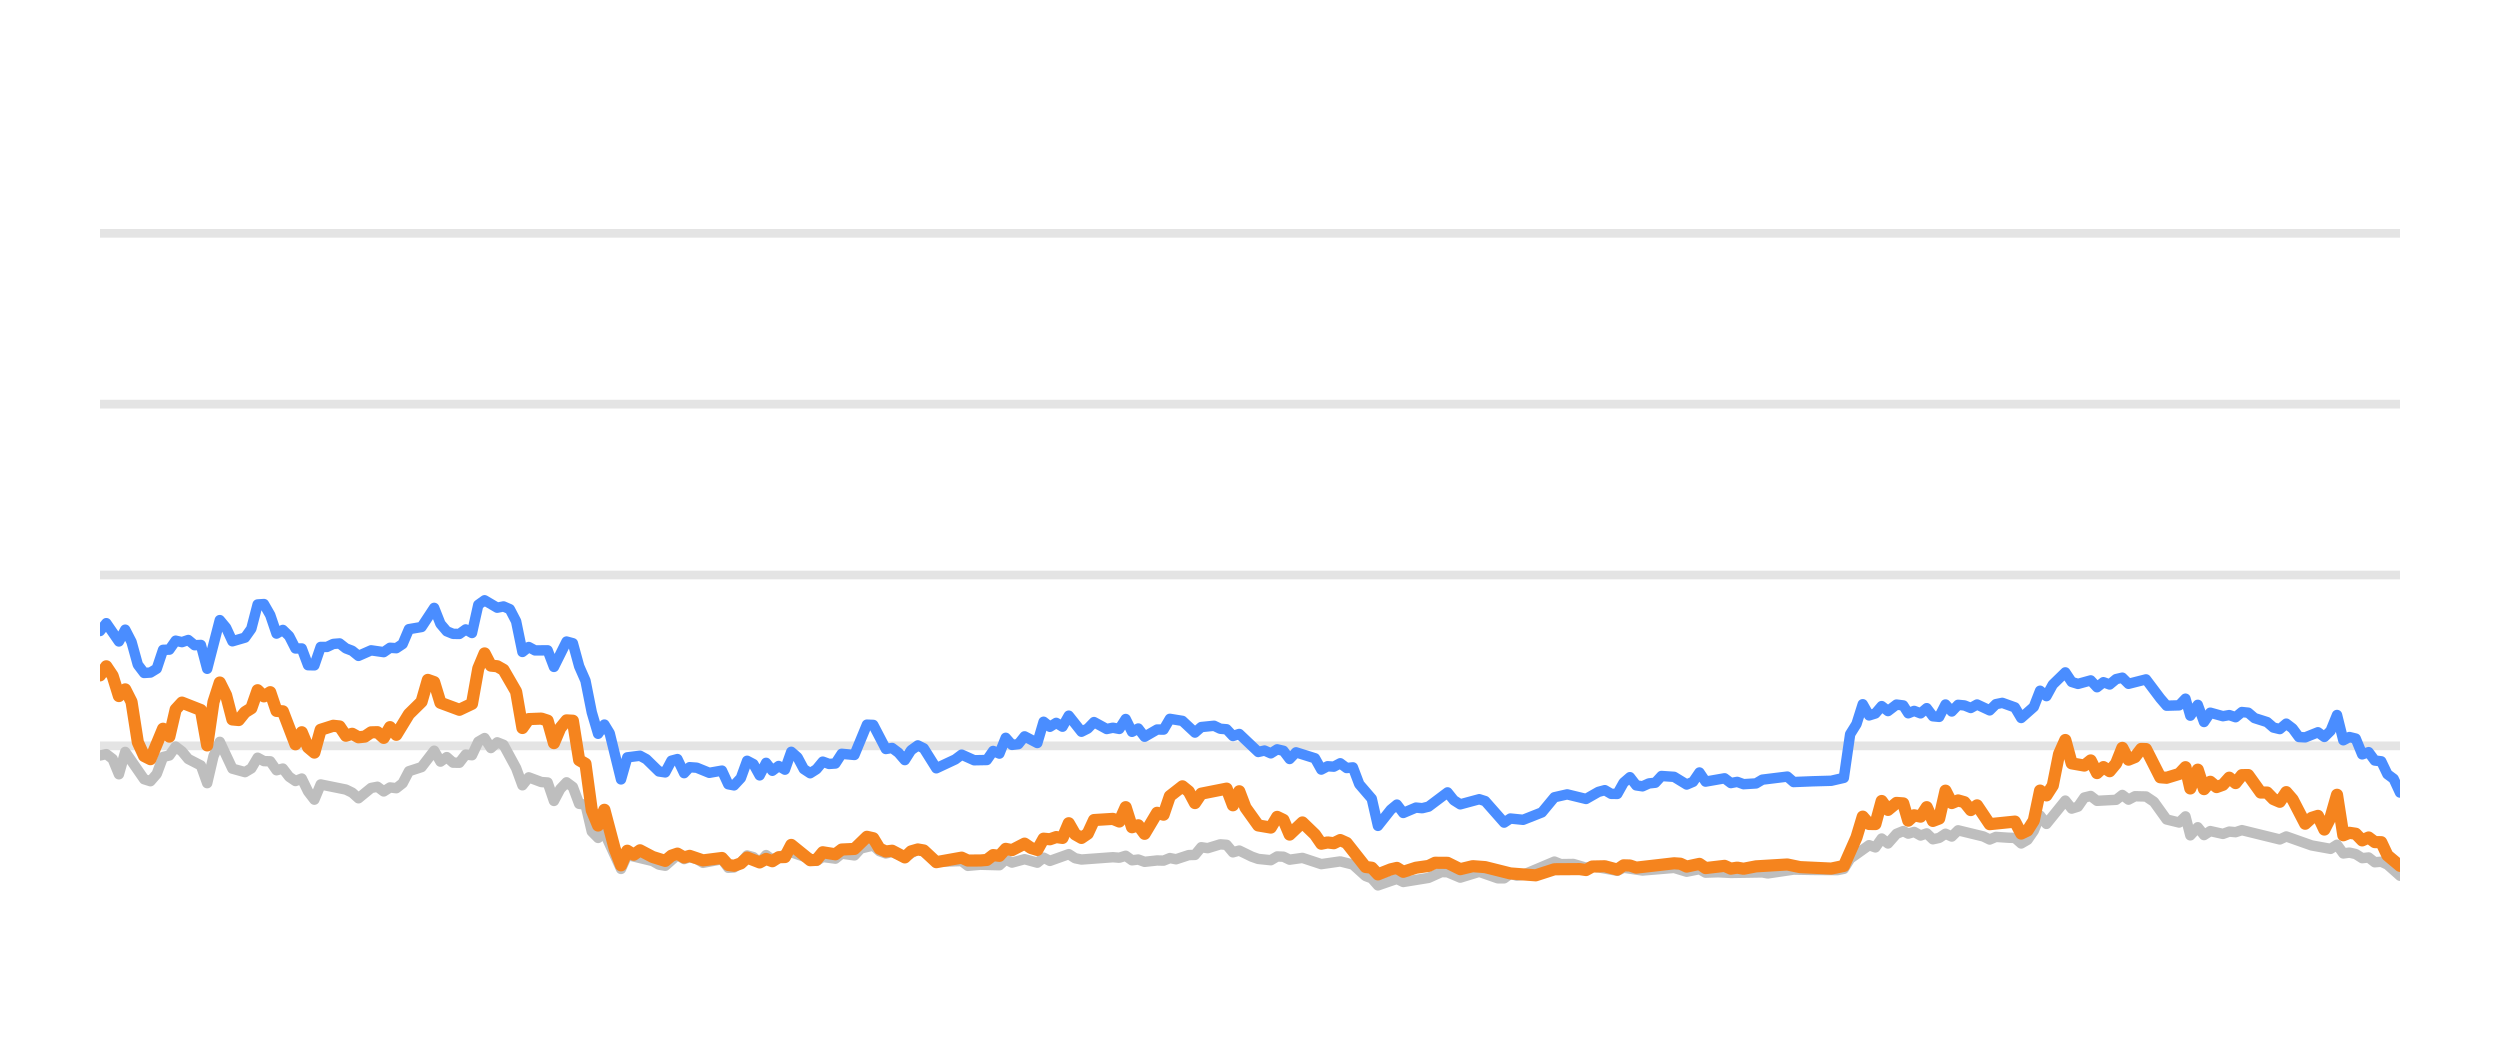
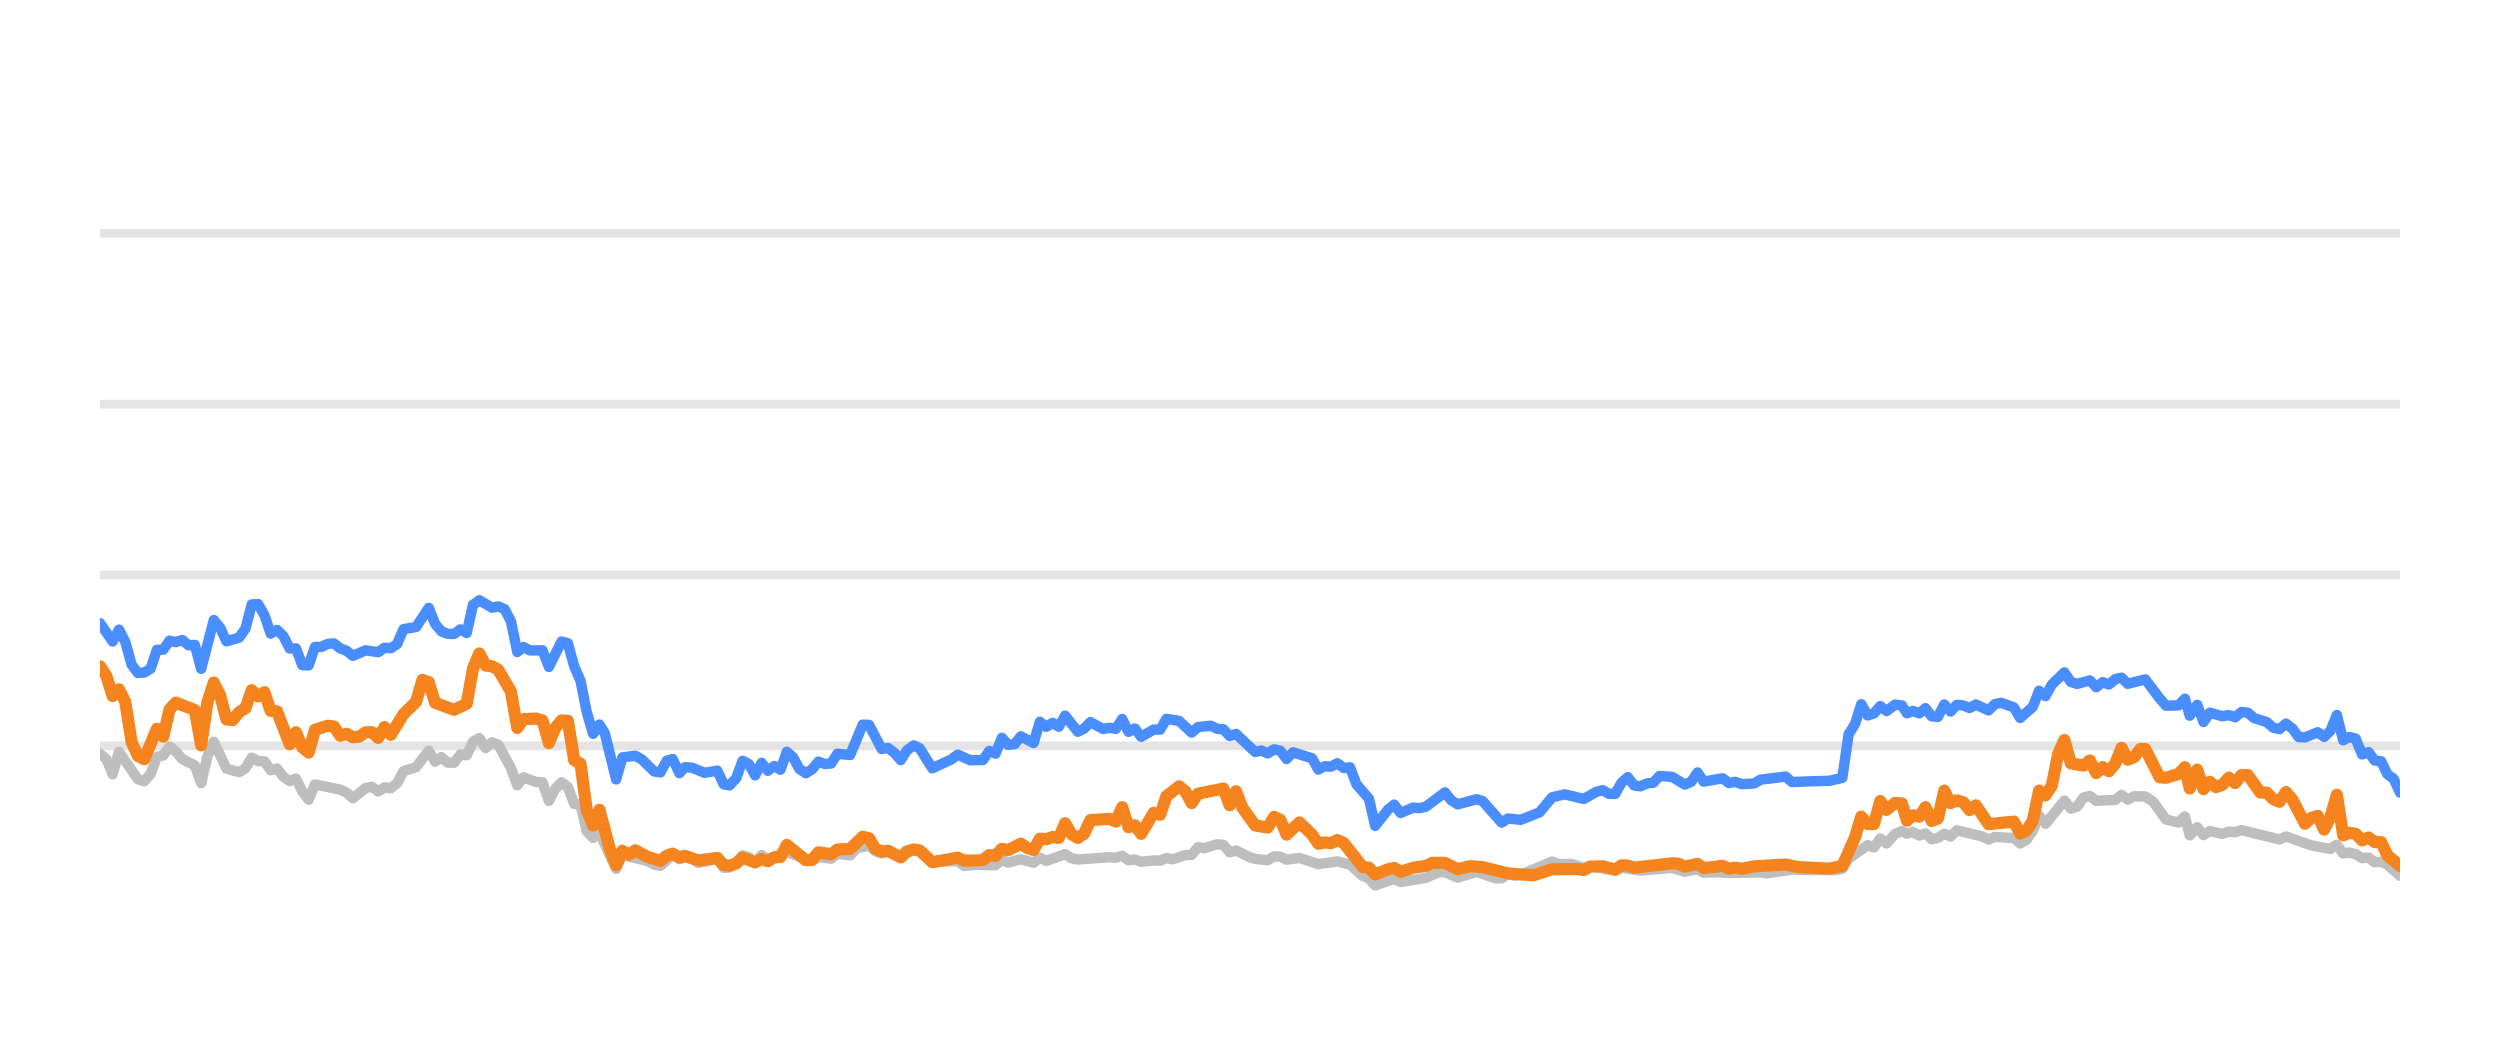
<svg xmlns="http://www.w3.org/2000/svg" width="144pt" height="60pt" viewBox="0 0 144 60" version="1.1">
  <defs>
    <style type="text/css">*{stroke-linejoin: round; stroke-linecap: butt}</style>
  </defs>
  <g id="figure_1">
    <g id="patch_1">
      <path d="M 0 60  L 144 60  L 144 0  L 0 0  L 0 60  z " style="fill: none; opacity: 0" />
    </g>
    <g id="axes_1">
      <g id="patch_2">
        <path d="M 5.76 52.8  L 138.24 52.8  L 138.24 3.6  L 5.76 3.6  L 5.76 52.8  z " style="fill: none" />
      </g>
      <g id="matplotlib.axis_1" />
      <g id="matplotlib.axis_2" />
      <g id="line2d_1">
-         <path d="M 5.76 42.96  L 138.24 42.96  " clip-path="url(#p3de70a8f17)" style="fill: none; stroke: #b2b2b2; stroke-opacity: 0.35; stroke-width: 0.5; stroke-linecap: square" />
+         <path d="M 5.76 42.96  L 138.24 42.96  " clip-path="url(#ped72f6ede1)" style="fill: none; stroke: #b2b2b2; stroke-opacity: 0.35; stroke-width: 0.5; stroke-linecap: square" />
      </g>
      <g id="line2d_2">
-         <path d="M 5.76 33.12  L 138.24 33.12  " clip-path="url(#p3de70a8f17)" style="fill: none; stroke: #b2b2b2; stroke-opacity: 0.35; stroke-width: 0.5; stroke-linecap: square" />
+         <path d="M 5.76 33.12  L 138.24 33.12  " clip-path="url(#ped72f6ede1)" style="fill: none; stroke: #b2b2b2; stroke-opacity: 0.35; stroke-width: 0.5; stroke-linecap: square" />
      </g>
      <g id="line2d_3">
-         <path d="M 5.76 23.28  L 138.24 23.28  " clip-path="url(#p3de70a8f17)" style="fill: none; stroke: #b2b2b2; stroke-opacity: 0.35; stroke-width: 0.5; stroke-linecap: square" />
+         <path d="M 5.76 23.28  L 138.24 23.28  " clip-path="url(#ped72f6ede1)" style="fill: none; stroke: #b2b2b2; stroke-opacity: 0.35; stroke-width: 0.5; stroke-linecap: square" />
      </g>
      <g id="line2d_4">
-         <path d="M 5.76 13.44  L 138.24 13.44  " clip-path="url(#p3de70a8f17)" style="fill: none; stroke: #b2b2b2; stroke-opacity: 0.35; stroke-width: 0.5; stroke-linecap: square" />
+         <path d="M 5.76 13.44  L 138.24 13.44  " clip-path="url(#ped72f6ede1)" style="fill: none; stroke: #b2b2b2; stroke-opacity: 0.35; stroke-width: 0.5; stroke-linecap: square" />
      </g>
      <g id="line2d_5">
-         <path d="M 5.76 43.516  L 6.123 43.437  L 6.486 43.713  L 6.849 44.598  L 7.213 43.309  L 8.302 44.884  L 8.665 44.997  L 9.028 44.579  L 9.392 43.6  L 9.755 43.516  L 10.118 43.004  L 10.481 43.28  L 10.844 43.718  L 11.571 44.092  L 11.934 45.11  L 12.297 43.555  L 12.66 42.729  L 13.386 44.274  L 14.113 44.475  L 14.476 44.259  L 14.839 43.644  L 15.202 43.841  L 15.565 43.851  L 15.928 44.367  L 16.292 44.269  L 16.655 44.741  L 17.018 44.987  L 17.381 44.844  L 17.744 45.587  L 18.107 46.06  L 18.471 45.184  L 19.923 45.479  L 20.286 45.656  L 20.649 45.981  L 21.376 45.386  L 21.739 45.317  L 22.102 45.587  L 22.465 45.356  L 22.828 45.4  L 23.192 45.115  L 23.555 44.421  L 24.281 44.185  L 25.007 43.24  L 25.371 43.87  L 25.734 43.609  L 26.097 43.929  L 26.46 43.934  L 26.823 43.462  L 27.186 43.501  L 27.55 42.724  L 27.913 42.512  L 28.276 43.088  L 28.639 42.758  L 29.002 42.901  L 29.728 44.239  L 30.092 45.233  L 30.455 44.775  L 31.181 45.046  L 31.544 45.071  L 31.907 46.133  L 32.271 45.445  L 32.634 45.061  L 32.997 45.331  L 33.36 46.301  L 33.723 46.345  L 34.086 47.895  L 34.45 48.264  L 34.813 47.964  L 35.771 50.05  L 36.132 49.248  L 37.592 49.597  L 37.954 49.804  L 38.317 49.868  L 39.019 49.248  L 39.406 49.484  L 39.723 49.376  L 40.132 49.479  L 40.494 49.7  L 41.584 49.494  L 41.948 49.986  L 42.28 49.966  L 42.673 49.7  L 43.034 49.272  L 43.397 49.371  L 43.756 49.681  L 44.127 49.253  L 44.487 49.513  L 45.576 49.09  L 47.03 49.587  L 47.391 49.361  L 48.118 49.459  L 48.481 49.169  L 49.214 49.272  L 49.578 48.874  L 50.3 48.702  L 50.664 49.031  L 51.023 49.159  L 51.384 49.08  L 52.117 49.366  L 52.867 48.908  L 53.208 49.051  L 53.931 49.646  L 55.39 49.597  L 55.749 49.873  L 56.472 49.809  L 57.566 49.838  L 57.93 49.509  L 58.291 49.686  L 59.016 49.489  L 59.75 49.691  L 60.111 49.4  L 60.474 49.587  L 61.56 49.199  L 61.928 49.435  L 62.292 49.509  L 64.103 49.376  L 64.472 49.405  L 64.839 49.292  L 65.203 49.553  L 65.565 49.509  L 65.929 49.641  L 66.65 49.563  L 67.021 49.572  L 67.384 49.425  L 67.739 49.494  L 68.472 49.253  L 68.829 49.243  L 69.193 48.8  L 69.564 48.854  L 70.288 48.633  L 70.653 48.662  L 71.016 49.095  L 71.381 48.992  L 72.108 49.346  L 72.474 49.474  L 73.199 49.548  L 73.565 49.331  L 73.925 49.346  L 74.283 49.518  L 75.02 49.415  L 76.106 49.774  L 77.198 49.617  L 77.927 49.799  L 78.656 50.458  L 79.013 50.591  L 79.37 50.999  L 80.106 50.743  L 80.462 50.625  L 80.829 50.802  L 82.285 50.566  L 83.026 50.232  L 83.378 50.242  L 84.111 50.552  L 85.204 50.217  L 86.273 50.591  L 86.638 50.591  L 86.997 50.33  L 87.367 50.438  L 87.732 50.389  L 89.535 49.627  L 89.903 49.774  L 90.627 49.764  L 91.355 49.981  L 91.717 49.897  L 93.157 50.158  L 93.52 49.981  L 94.609 50.143  L 96.428 49.991  L 97.153 50.212  L 97.888 50.064  L 98.242 50.266  L 98.967 50.242  L 99.698 50.281  L 101.511 50.251  L 101.823 50.31  L 103.311 50.089  L 104.406 50.109  L 105.842 50.119  L 106.205 50.045  L 106.568 49.459  L 107.659 48.682  L 108.022 48.81  L 108.384 48.298  L 108.749 48.584  L 109.238 48.028  L 109.627 47.87  L 109.916 48.018  L 110.256 47.919  L 110.625 48.126  L 110.98 48.003  L 111.334 48.342  L 111.697 48.264  L 112.061 48.023  L 112.422 48.185  L 112.787 47.826  L 114.243 48.18  L 114.605 48.357  L 114.965 48.205  L 115.698 48.254  L 116.06 48.264  L 116.421 48.584  L 116.786 48.372  L 117.147 47.85  L 117.508 46.975  L 117.876 47.457  L 118.962 46.114  L 119.329 46.576  L 119.692 46.463  L 120.056 45.937  L 120.424 45.848  L 120.789 46.128  L 121.889 46.069  L 122.246 45.789  L 122.602 46.06  L 122.975 45.863  L 123.61 45.878  L 124.066 46.183  L 124.796 47.201  L 125.518 47.378  L 125.883 47.024  L 126.162 48.116  L 126.592 47.649  L 126.952 48.101  L 127.312 47.87  L 128.04 48.033  L 128.406 47.9  L 128.769 47.934  L 129.133 47.816  L 131.316 48.352  L 131.689 48.18  L 133.151 48.697  L 134.242 48.894  L 134.612 48.657  L 134.975 49.159  L 135.326 49.11  L 135.69 49.194  L 136.061 49.43  L 136.433 49.39  L 136.786 49.666  L 137.159 49.636  L 137.515 49.799  L 138.24 50.443  L 138.24 50.443  " clip-path="url(#p3de70a8f17)" style="fill: none; stroke: #bebebe; stroke-width: 0.6; stroke-linecap: round" />
+         <path d="M 5.76 43.437  L 6.124 43.713  L 6.488 44.598  L 6.852 43.309  L 7.945 44.884  L 8.309 44.997  L 8.673 44.579  L 9.037 43.6  L 9.402 43.516  L 9.766 43.004  L 10.13 43.28  L 10.494 43.718  L 11.222 44.092  L 11.587 45.11  L 11.951 43.555  L 12.315 42.729  L 13.043 44.274  L 13.771 44.475  L 14.136 44.259  L 14.5 43.644  L 14.864 43.841  L 15.228 43.851  L 15.592 44.367  L 15.956 44.269  L 16.321 44.741  L 16.685 44.987  L 17.049 44.844  L 17.413 45.587  L 17.777 46.06  L 18.141 45.184  L 19.598 45.479  L 19.962 45.656  L 20.326 45.981  L 21.055 45.386  L 21.419 45.317  L 21.783 45.587  L 22.147 45.356  L 22.511 45.4  L 22.875 45.115  L 23.24 44.421  L 23.968 44.185  L 24.696 43.24  L 25.06 43.87  L 25.424 43.609  L 25.789 43.929  L 26.153 43.934  L 26.517 43.462  L 26.881 43.501  L 27.245 42.724  L 27.609 42.512  L 27.974 43.088  L 28.338 42.758  L 28.702 42.901  L 29.43 44.239  L 29.794 45.233  L 30.158 44.775  L 30.887 45.046  L 31.251 45.071  L 31.615 46.133  L 31.979 45.445  L 32.343 45.061  L 32.708 45.331  L 33.072 46.301  L 33.436 46.345  L 33.8 47.895  L 34.164 48.264  L 34.528 47.964  L 35.489 50.05  L 35.852 49.248  L 37.315 49.597  L 37.678 49.804  L 38.042 49.868  L 38.747 49.248  L 39.134 49.484  L 39.453 49.376  L 39.862 49.479  L 40.226 49.7  L 41.318 49.494  L 41.683 49.986  L 42.017 49.966  L 42.41 49.7  L 42.773 49.272  L 43.136 49.371  L 43.496 49.681  L 43.868 49.253  L 44.229 49.513  L 45.321 49.09  L 46.779 49.587  L 47.141 49.361  L 47.871 49.459  L 48.234 49.169  L 48.969 49.272  L 49.334 48.874  L 50.059 48.702  L 50.423 49.031  L 50.784 49.159  L 51.146 49.08  L 51.88 49.366  L 52.632 48.908  L 52.974 49.051  L 53.699 49.646  L 55.163 49.597  L 55.522 49.873  L 56.248 49.809  L 57.344 49.838  L 57.709 49.509  L 58.072 49.686  L 58.798 49.489  L 59.534 49.691  L 59.896 49.4  L 60.26 49.587  L 61.349 49.199  L 61.718 49.435  L 62.084 49.509  L 63.9 49.376  L 64.269 49.405  L 64.638 49.292  L 65.002 49.553  L 65.366 49.509  L 65.73 49.641  L 66.453 49.563  L 66.825 49.572  L 67.189 49.425  L 67.545 49.494  L 68.28 49.253  L 68.638 49.243  L 69.004 48.8  L 69.375 48.854  L 70.101 48.633  L 70.467 48.662  L 70.831 49.095  L 71.197 48.992  L 71.926 49.346  L 72.294 49.474  L 73.021 49.548  L 73.387 49.331  L 73.748 49.346  L 74.107 49.518  L 74.846 49.415  L 75.936 49.774  L 77.031 49.617  L 77.761 49.799  L 78.492 50.458  L 78.85 50.591  L 79.209 50.999  L 79.946 50.743  L 80.304 50.625  L 80.672 50.802  L 82.132 50.566  L 82.874 50.232  L 83.227 50.242  L 83.962 50.552  L 85.058 50.217  L 86.13 50.591  L 86.496 50.591  L 86.856 50.33  L 87.227 50.438  L 87.594 50.389  L 89.401 49.627  L 89.77 49.774  L 90.497 49.764  L 91.226 49.981  L 91.589 49.897  L 93.033 50.158  L 93.397 49.981  L 94.489 50.143  L 96.313 49.991  L 97.04 50.212  L 97.777 50.064  L 98.132 50.266  L 98.859 50.242  L 99.592 50.281  L 101.41 50.251  L 101.723 50.31  L 103.215 50.089  L 104.313 50.109  L 105.753 50.119  L 106.117 50.045  L 106.481 49.459  L 107.575 48.682  L 107.939 48.81  L 108.302 48.298  L 108.668 48.584  L 109.158 48.028  L 109.548 47.87  L 109.839 48.018  L 110.179 47.919  L 110.549 48.126  L 110.905 48.003  L 111.26 48.342  L 111.624 48.264  L 111.989 48.023  L 112.351 48.185  L 112.717 47.826  L 114.177 48.18  L 114.54 48.357  L 114.901 48.205  L 115.636 48.254  L 115.999 48.264  L 116.361 48.584  L 116.727 48.372  L 117.089 47.85  L 117.451 46.975  L 117.82 47.457  L 118.909 46.114  L 119.277 46.576  L 119.641 46.463  L 120.006 45.937  L 120.375 45.848  L 120.741 46.128  L 121.844 46.069  L 122.202 45.789  L 122.559 46.06  L 122.933 45.863  L 123.57 45.878  L 124.027 46.183  L 124.759 47.201  L 125.483 47.378  L 125.849 47.024  L 126.129 48.116  L 126.56 47.649  L 126.921 48.101  L 127.282 47.87  L 128.012 48.033  L 128.379 47.9  L 128.743 47.934  L 129.108 47.816  L 131.297 48.352  L 131.671 48.18  L 133.137 48.697  L 134.231 48.894  L 134.602 48.657  L 134.966 49.159  L 135.318 49.11  L 135.683 49.194  L 136.055 49.43  L 136.428 49.39  L 136.782 49.666  L 137.156 49.636  L 137.513 49.799  L 138.24 50.443  L 138.24 50.443  " clip-path="url(#ped72f6ede1)" style="fill: none; stroke: #bebebe; stroke-width: 0.6; stroke-linecap: round" />
      </g>
      <g id="line2d_6">
-         <path d="M 5.76 36.348  L 6.123 35.895  L 6.849 36.948  L 7.213 36.269  L 7.576 36.972  L 7.939 38.286  L 8.302 38.763  L 8.665 38.739  L 9.028 38.517  L 9.392 37.43  L 9.755 37.42  L 10.118 36.903  L 10.481 36.987  L 10.844 36.864  L 11.207 37.164  L 11.571 37.149  L 11.934 38.522  L 12.66 35.718  L 13.023 36.156  L 13.386 36.938  L 14.113 36.726  L 14.476 36.215  L 14.839 34.817  L 15.202 34.793  L 15.565 35.427  L 15.928 36.495  L 16.292 36.284  L 16.655 36.638  L 17.018 37.351  L 17.381 37.351  L 17.744 38.316  L 18.107 38.325  L 18.471 37.263  L 18.834 37.263  L 19.197 37.09  L 19.56 37.061  L 19.923 37.346  L 20.286 37.484  L 20.649 37.779  L 21.376 37.459  L 22.102 37.563  L 22.465 37.312  L 22.828 37.336  L 23.192 37.095  L 23.555 36.239  L 24.281 36.116  L 25.007 35.014  L 25.371 35.934  L 25.734 36.362  L 26.097 36.51  L 26.46 36.515  L 26.823 36.254  L 27.186 36.461  L 27.55 34.837  L 27.913 34.576  L 28.639 35.004  L 29.002 34.931  L 29.365 35.088  L 29.728 35.787  L 30.092 37.553  L 30.455 37.268  L 30.818 37.464  L 31.544 37.459  L 31.907 38.414  L 32.634 36.953  L 32.997 37.051  L 33.36 38.379  L 33.723 39.206  L 34.086 41.031  L 34.45 42.266  L 34.813 41.735  L 35.119 42.237  L 35.771 44.894  L 36.132 43.624  L 36.864 43.531  L 37.229 43.728  L 37.954 44.436  L 38.317 44.49  L 38.675 43.816  L 39.019 43.723  L 39.406 44.534  L 39.723 44.19  L 40.132 44.22  L 40.855 44.515  L 41.584 44.387  L 41.948 45.174  L 42.28 45.238  L 42.673 44.815  L 43.034 43.821  L 43.397 44.013  L 43.756 44.662  L 44.127 43.939  L 44.487 44.397  L 44.851 44.121  L 45.212 44.333  L 45.576 43.304  L 45.939 43.624  L 46.299 44.298  L 46.666 44.539  L 47.03 44.308  L 47.391 43.87  L 47.754 44.003  L 48.118 43.978  L 48.481 43.418  L 49.214 43.486  L 49.935 41.74  L 50.3 41.755  L 51.023 43.142  L 51.384 43.083  L 51.753 43.359  L 52.117 43.782  L 52.477 43.216  L 52.867 42.935  L 53.208 43.103  L 53.931 44.254  L 55.024 43.742  L 55.39 43.467  L 56.112 43.791  L 56.841 43.777  L 57.205 43.255  L 57.566 43.408  L 57.93 42.498  L 58.291 42.906  L 58.658 42.862  L 59.016 42.414  L 59.75 42.798  L 60.111 41.573  L 60.474 41.863  L 60.839 41.637  L 61.201 41.858  L 61.56 41.223  L 62.292 42.148  L 62.654 41.966  L 63.016 41.592  L 63.745 41.991  L 64.103 41.917  L 64.472 41.986  L 64.839 41.415  L 65.203 42.153  L 65.565 41.961  L 65.929 42.438  L 66.65 42.02  L 67.021 42.025  L 67.384 41.405  L 68.108 41.523  L 68.829 42.197  L 69.193 41.878  L 69.93 41.804  L 70.288 41.976  L 70.653 42.006  L 71.016 42.394  L 71.381 42.276  L 72.474 43.314  L 72.835 43.231  L 73.199 43.393  L 73.565 43.162  L 73.925 43.245  L 74.283 43.718  L 74.652 43.334  L 75.744 43.678  L 76.106 44.328  L 76.47 44.136  L 76.828 44.16  L 77.198 43.964  L 77.567 44.239  L 77.927 44.2  L 78.294 45.169  L 79.013 46.005  L 79.37 47.57  L 80.106 46.64  L 80.462 46.345  L 80.829 46.827  L 81.559 46.517  L 81.92 46.552  L 82.285 46.463  L 83.378 45.641  L 83.739 46.094  L 84.111 46.33  L 85.204 46.035  L 85.545 46.143  L 86.638 47.383  L 86.997 47.147  L 87.732 47.221  L 88.814 46.793  L 89.535 45.922  L 90.27 45.755  L 91.355 46.02  L 92.07 45.612  L 92.438 45.513  L 92.802 45.725  L 93.157 45.73  L 93.52 45.081  L 93.884 44.766  L 94.247 45.238  L 94.609 45.292  L 94.977 45.125  L 95.346 45.085  L 95.702 44.697  L 96.428 44.746  L 97.153 45.189  L 97.522 45.031  L 97.888 44.495  L 98.242 45.021  L 99.335 44.83  L 99.698 45.105  L 100.064 45.036  L 100.429 45.169  L 101.147 45.125  L 101.511 44.908  L 102.95 44.731  L 103.311 45.046  L 104.406 45.002  L 105.479 44.972  L 106.205 44.805  L 106.568 42.291  L 106.933 41.705  L 107.294 40.564  L 107.659 41.208  L 108.022 41.095  L 108.384 40.672  L 108.749 40.958  L 109.238 40.584  L 109.627 40.633  L 109.916 41.085  L 110.256 40.948  L 110.625 41.09  L 110.98 40.79  L 111.334 41.258  L 111.697 41.292  L 112.061 40.579  L 112.422 40.982  L 112.787 40.598  L 113.152 40.633  L 113.516 40.78  L 113.879 40.579  L 114.605 40.918  L 114.965 40.559  L 115.333 40.485  L 116.06 40.746  L 116.421 41.356  L 117.147 40.716  L 117.508 39.787  L 117.876 40.097  L 118.24 39.432  L 118.962 38.729  L 119.329 39.28  L 119.692 39.393  L 120.424 39.191  L 120.789 39.585  L 121.157 39.295  L 121.516 39.427  L 121.889 39.117  L 122.246 39.034  L 122.602 39.388  L 123.61 39.132  L 124.432 40.224  L 124.796 40.648  L 125.518 40.628  L 125.883 40.244  L 126.162 41.223  L 126.592 40.598  L 126.952 41.587  L 127.312 41.051  L 128.04 41.253  L 128.406 41.189  L 128.769 41.312  L 129.133 41.012  L 129.497 41.051  L 129.86 41.361  L 130.585 41.592  L 130.948 41.907  L 131.316 41.996  L 131.689 41.681  L 132.055 41.961  L 132.418 42.453  L 132.779 42.473  L 133.513 42.178  L 133.883 42.448  L 134.242 42.094  L 134.612 41.184  L 134.975 42.64  L 135.326 42.453  L 135.69 42.542  L 136.061 43.452  L 136.433 43.324  L 136.786 43.806  L 137.159 43.851  L 137.515 44.593  L 137.874 44.859  L 138.24 45.651  L 138.24 45.651  " clip-path="url(#p3de70a8f17)" style="fill: none; stroke: #4a8dff; stroke-width: 0.6; stroke-linecap: round" />
+         <path d="M 5.76 35.895  L 6.488 36.948  L 6.852 36.269  L 7.217 36.972  L 7.581 38.286  L 7.945 38.763  L 8.309 38.739  L 8.673 38.517  L 9.037 37.43  L 9.402 37.42  L 9.766 36.903  L 10.13 36.987  L 10.494 36.864  L 10.858 37.164  L 11.222 37.149  L 11.587 38.522  L 12.315 35.718  L 12.679 36.156  L 13.043 36.938  L 13.771 36.726  L 14.136 36.215  L 14.5 34.817  L 14.864 34.793  L 15.228 35.427  L 15.592 36.495  L 15.956 36.284  L 16.321 36.638  L 16.685 37.351  L 17.049 37.351  L 17.413 38.316  L 17.777 38.325  L 18.141 37.263  L 18.505 37.263  L 18.87 37.09  L 19.234 37.061  L 19.598 37.346  L 19.962 37.484  L 20.326 37.779  L 21.055 37.459  L 21.783 37.563  L 22.147 37.312  L 22.511 37.336  L 22.875 37.095  L 23.24 36.239  L 23.968 36.116  L 24.696 35.014  L 25.06 35.934  L 25.424 36.362  L 25.789 36.51  L 26.153 36.515  L 26.517 36.254  L 26.881 36.461  L 27.245 34.837  L 27.609 34.576  L 28.338 35.004  L 28.702 34.931  L 29.066 35.088  L 29.43 35.787  L 29.794 37.553  L 30.158 37.268  L 30.523 37.464  L 31.251 37.459  L 31.615 38.414  L 32.343 36.953  L 32.708 37.051  L 33.072 38.379  L 33.436 39.206  L 33.8 41.031  L 34.164 42.266  L 34.528 41.735  L 34.836 42.237  L 35.489 44.894  L 35.852 43.624  L 36.585 43.531  L 36.952 43.728  L 37.678 44.436  L 38.042 44.49  L 38.402 43.816  L 38.747 43.723  L 39.134 44.534  L 39.453 44.19  L 39.862 44.22  L 40.588 44.515  L 41.318 44.387  L 41.683 45.174  L 42.017 45.238  L 42.41 44.815  L 42.773 43.821  L 43.136 44.013  L 43.496 44.662  L 43.868 43.939  L 44.229 44.397  L 44.594 44.121  L 44.956 44.333  L 45.321 43.304  L 45.685 43.624  L 46.046 44.298  L 46.414 44.539  L 46.779 44.308  L 47.141 43.87  L 47.505 44.003  L 47.871 43.978  L 48.234 43.418  L 48.969 43.486  L 49.692 41.74  L 50.059 41.755  L 50.784 43.142  L 51.146 43.083  L 51.515 43.359  L 51.88 43.782  L 52.241 43.216  L 52.632 42.935  L 52.974 43.103  L 53.699 44.254  L 54.795 43.742  L 55.163 43.467  L 55.886 43.791  L 56.617 43.777  L 56.982 43.255  L 57.344 43.408  L 57.709 42.498  L 58.072 42.906  L 58.439 42.862  L 58.798 42.414  L 59.534 42.798  L 59.896 41.573  L 60.26 41.863  L 60.626 41.637  L 60.989 41.858  L 61.349 41.223  L 62.084 42.148  L 62.446 41.966  L 62.809 41.592  L 63.54 41.991  L 63.9 41.917  L 64.269 41.986  L 64.638 41.415  L 65.002 42.153  L 65.366 41.961  L 65.73 42.438  L 66.453 42.02  L 66.825 42.025  L 67.189 41.405  L 67.916 41.523  L 68.638 42.197  L 69.004 41.878  L 69.742 41.804  L 70.101 41.976  L 70.467 42.006  L 70.831 42.394  L 71.197 42.276  L 72.294 43.314  L 72.655 43.231  L 73.021 43.393  L 73.387 43.162  L 73.748 43.245  L 74.107 43.718  L 74.477 43.334  L 75.573 43.678  L 75.936 44.328  L 76.3 44.136  L 76.659 44.16  L 77.031 43.964  L 77.4 44.239  L 77.761 44.2  L 78.129 45.169  L 78.85 46.005  L 79.209 47.57  L 79.946 46.64  L 80.304 46.345  L 80.672 46.827  L 81.403 46.517  L 81.765 46.552  L 82.132 46.463  L 83.227 45.641  L 83.589 46.094  L 83.962 46.33  L 85.058 46.035  L 85.4 46.143  L 86.496 47.383  L 86.856 47.147  L 87.594 47.221  L 88.678 46.793  L 89.401 45.922  L 90.138 45.755  L 91.226 46.02  L 91.943 45.612  L 92.312 45.513  L 92.677 45.725  L 93.033 45.73  L 93.397 45.081  L 93.762 44.766  L 94.127 45.238  L 94.489 45.292  L 94.859 45.125  L 95.228 45.085  L 95.585 44.697  L 96.313 44.746  L 97.04 45.189  L 97.411 45.031  L 97.777 44.495  L 98.132 45.021  L 99.228 44.83  L 99.592 45.105  L 99.959 45.036  L 100.325 45.169  L 101.045 45.125  L 101.41 44.908  L 102.853 44.731  L 103.215 45.046  L 104.313 45.002  L 105.389 44.972  L 106.117 44.805  L 106.481 42.291  L 106.847 41.705  L 107.209 40.564  L 107.575 41.208  L 107.939 41.095  L 108.302 40.672  L 108.668 40.958  L 109.158 40.584  L 109.548 40.633  L 109.839 41.085  L 110.179 40.948  L 110.549 41.09  L 110.905 40.79  L 111.26 41.258  L 111.624 41.292  L 111.989 40.579  L 112.351 40.982  L 112.717 40.598  L 113.083 40.633  L 113.448 40.78  L 113.812 40.579  L 114.54 40.918  L 114.901 40.559  L 115.27 40.485  L 115.999 40.746  L 116.361 41.356  L 117.089 40.716  L 117.451 39.787  L 117.82 40.097  L 118.185 39.432  L 118.909 38.729  L 119.277 39.28  L 119.641 39.393  L 120.375 39.191  L 120.741 39.585  L 121.11 39.295  L 121.47 39.427  L 121.844 39.117  L 122.202 39.034  L 122.559 39.388  L 123.57 39.132  L 124.394 40.224  L 124.759 40.648  L 125.483 40.628  L 125.849 40.244  L 126.129 41.223  L 126.56 40.598  L 126.921 41.587  L 127.282 41.051  L 128.012 41.253  L 128.379 41.189  L 128.743 41.312  L 129.108 41.012  L 129.472 41.051  L 129.837 41.361  L 130.564 41.592  L 130.928 41.907  L 131.297 41.996  L 131.671 41.681  L 132.038 41.961  L 132.402 42.453  L 132.764 42.473  L 133.5 42.178  L 133.871 42.448  L 134.231 42.094  L 134.602 41.184  L 134.966 42.64  L 135.318 42.453  L 135.683 42.542  L 136.055 43.452  L 136.428 43.324  L 136.782 43.806  L 137.156 43.851  L 137.513 44.593  L 137.873 44.859  L 138.24 45.651  L 138.24 45.651  " clip-path="url(#ped72f6ede1)" style="fill: none; stroke: #4a8dff; stroke-width: 0.6; stroke-linecap: round" />
      </g>
      <g id="line2d_7">
-         <path d="M 5.76 38.901  L 6.123 38.379  L 6.486 38.921  L 6.849 40.092  L 7.213 39.708  L 7.576 40.426  L 7.939 42.753  L 8.302 43.545  L 8.665 43.728  L 9.392 41.976  L 9.755 42.429  L 10.118 40.864  L 10.481 40.47  L 11.571 40.899  L 11.934 42.935  L 12.297 40.436  L 12.66 39.314  L 13.023 40.042  L 13.386 41.44  L 13.749 41.474  L 14.113 41.022  L 14.476 40.795  L 14.839 39.757  L 15.202 40.111  L 15.565 39.87  L 15.928 40.948  L 16.292 40.972  L 17.018 42.871  L 17.381 42.178  L 17.744 43.044  L 18.107 43.349  L 18.471 42.035  L 19.197 41.804  L 19.56 41.843  L 19.923 42.379  L 20.286 42.266  L 20.649 42.468  L 21.013 42.429  L 21.376 42.183  L 21.739 42.173  L 22.102 42.502  L 22.465 41.883  L 22.828 42.325  L 23.555 41.135  L 24.281 40.421  L 24.644 39.162  L 25.007 39.29  L 25.371 40.48  L 26.46 40.884  L 27.186 40.539  L 27.55 38.502  L 27.913 37.637  L 28.276 38.34  L 28.639 38.375  L 29.002 38.581  L 29.728 39.836  L 30.092 41.932  L 30.455 41.42  L 31.181 41.391  L 31.544 41.509  L 31.907 42.803  L 32.271 41.937  L 32.634 41.494  L 32.997 41.514  L 33.36 43.782  L 33.723 43.993  L 34.086 46.67  L 34.45 47.55  L 34.813 46.645  L 35.408 48.894  L 35.771 49.843  L 36.132 49.002  L 36.504 49.233  L 36.864 48.977  L 37.592 49.361  L 38.317 49.587  L 38.675 49.287  L 39.019 49.169  L 39.406 49.39  L 39.723 49.297  L 40.494 49.558  L 41.584 49.42  L 41.948 49.823  L 42.28 49.868  L 42.673 49.73  L 43.034 49.395  L 43.756 49.676  L 44.127 49.474  L 44.487 49.607  L 44.851 49.376  L 45.212 49.366  L 45.576 48.667  L 46.666 49.548  L 47.03 49.528  L 47.391 49.09  L 48.118 49.208  L 48.481 48.933  L 49.214 48.898  L 49.935 48.2  L 50.3 48.283  L 50.664 48.884  L 51.023 49.046  L 51.384 49.002  L 52.117 49.386  L 52.477 49.041  L 52.867 48.928  L 53.208 48.987  L 53.931 49.661  L 55.39 49.4  L 55.749 49.568  L 56.472 49.563  L 56.841 49.533  L 57.205 49.253  L 57.566 49.297  L 57.93 48.894  L 58.291 48.967  L 59.016 48.593  L 59.385 48.844  L 59.75 48.957  L 60.111 48.308  L 60.474 48.342  L 60.839 48.215  L 61.201 48.264  L 61.56 47.418  L 61.928 48.057  L 62.292 48.264  L 62.654 48.018  L 63.016 47.235  L 64.103 47.167  L 64.472 47.319  L 64.839 46.493  L 65.203 47.649  L 65.565 47.536  L 65.929 48.028  L 66.65 46.817  L 67.021 46.926  L 67.384 45.858  L 68.108 45.292  L 68.472 45.587  L 68.829 46.256  L 69.193 45.715  L 70.653 45.425  L 71.016 46.384  L 71.381 45.577  L 71.739 46.517  L 72.474 47.545  L 73.199 47.668  L 73.565 47.053  L 73.925 47.226  L 74.283 48.072  L 75.02 47.373  L 75.744 48.072  L 76.106 48.598  L 76.47 48.525  L 76.828 48.569  L 77.198 48.387  L 77.567 48.554  L 78.656 49.937  L 79.013 49.981  L 79.37 50.365  L 80.106 50.074  L 80.462 49.991  L 80.829 50.217  L 81.559 49.981  L 82.285 49.878  L 82.661 49.695  L 83.378 49.7  L 84.111 50.064  L 84.83 49.892  L 85.545 49.946  L 86.997 50.31  L 88.457 50.419  L 89.535 50.069  L 90.981 50.06  L 91.355 50.114  L 91.717 49.912  L 92.438 49.897  L 93.157 50.089  L 93.52 49.843  L 93.884 49.853  L 94.247 49.976  L 96.428 49.725  L 96.791 49.75  L 97.153 49.917  L 97.888 49.759  L 98.242 50.001  L 99.335 49.873  L 99.698 50.035  L 100.064 49.976  L 100.429 50.04  L 101.147 49.902  L 102.95 49.794  L 103.679 49.946  L 105.479 50.03  L 106.205 49.878  L 106.933 48.234  L 107.294 47.039  L 107.659 47.462  L 108.022 47.467  L 108.384 46.138  L 108.749 46.65  L 109.238 46.247  L 109.627 46.276  L 109.916 47.27  L 110.256 46.96  L 110.625 47.039  L 110.98 46.493  L 111.334 47.285  L 111.697 47.147  L 112.061 45.543  L 112.422 46.256  L 112.787 46.104  L 113.152 46.207  L 113.516 46.66  L 113.879 46.389  L 114.605 47.472  L 116.06 47.324  L 116.421 48.013  L 116.786 47.836  L 117.147 47.265  L 117.508 45.538  L 117.876 45.814  L 118.24 45.248  L 118.602 43.432  L 118.962 42.625  L 119.329 43.969  L 120.056 44.097  L 120.424 43.801  L 120.789 44.529  L 121.157 44.185  L 121.516 44.421  L 121.889 43.974  L 122.246 43.078  L 122.602 43.757  L 122.975 43.605  L 123.336 43.137  L 123.61 43.147  L 124.432 44.771  L 124.796 44.8  L 125.518 44.579  L 125.883 44.19  L 126.162 45.415  L 126.592 44.333  L 126.952 45.454  L 127.312 45.031  L 127.675 45.336  L 128.04 45.204  L 128.406 44.795  L 128.769 45.105  L 129.133 44.648  L 129.497 44.643  L 130.218 45.651  L 130.585 45.651  L 130.948 46.025  L 131.316 46.183  L 131.689 45.627  L 132.055 46.05  L 132.779 47.447  L 133.151 47.108  L 133.513 46.994  L 133.883 47.782  L 134.242 47.078  L 134.612 45.779  L 134.975 48.111  L 135.326 47.969  L 135.69 48.023  L 136.061 48.406  L 136.433 48.239  L 136.786 48.505  L 137.159 48.51  L 137.515 49.267  L 138.24 49.873  L 138.24 49.873  " clip-path="url(#p3de70a8f17)" style="fill: none; stroke: #f5841e; stroke-width: 0.7; stroke-linecap: round" />
+         <path d="M 5.76 38.379  L 6.124 38.921  L 6.488 40.092  L 6.852 39.708  L 7.217 40.426  L 7.581 42.753  L 7.945 43.545  L 8.309 43.728  L 9.037 41.976  L 9.402 42.429  L 9.766 40.864  L 10.13 40.47  L 11.222 40.899  L 11.587 42.935  L 11.951 40.436  L 12.315 39.314  L 12.679 40.042  L 13.043 41.44  L 13.407 41.474  L 13.771 41.022  L 14.136 40.795  L 14.5 39.757  L 14.864 40.111  L 15.228 39.87  L 15.592 40.948  L 15.956 40.972  L 16.685 42.871  L 17.049 42.178  L 17.413 43.044  L 17.777 43.349  L 18.141 42.035  L 18.87 41.804  L 19.234 41.843  L 19.598 42.379  L 19.962 42.266  L 20.326 42.468  L 20.69 42.429  L 21.055 42.183  L 21.419 42.173  L 21.783 42.502  L 22.147 41.883  L 22.511 42.325  L 23.24 41.135  L 23.968 40.421  L 24.332 39.162  L 24.696 39.29  L 25.06 40.48  L 26.153 40.884  L 26.881 40.539  L 27.245 38.502  L 27.609 37.637  L 27.974 38.34  L 28.338 38.375  L 28.702 38.581  L 29.43 39.836  L 29.794 41.932  L 30.158 41.42  L 30.887 41.391  L 31.251 41.509  L 31.615 42.803  L 31.979 41.937  L 32.343 41.494  L 32.708 41.514  L 33.072 43.782  L 33.436 43.993  L 33.8 46.67  L 34.164 47.55  L 34.528 46.645  L 35.125 48.894  L 35.489 49.843  L 35.852 49.002  L 36.224 49.233  L 36.585 48.977  L 37.315 49.361  L 38.042 49.587  L 38.402 49.287  L 38.747 49.169  L 39.134 49.39  L 39.453 49.297  L 40.226 49.558  L 41.318 49.42  L 41.683 49.823  L 42.017 49.868  L 42.41 49.73  L 42.773 49.395  L 43.496 49.676  L 43.868 49.474  L 44.229 49.607  L 44.594 49.376  L 44.956 49.366  L 45.321 48.667  L 46.414 49.548  L 46.779 49.528  L 47.141 49.09  L 47.871 49.208  L 48.234 48.933  L 48.969 48.898  L 49.692 48.2  L 50.059 48.283  L 50.423 48.884  L 50.784 49.046  L 51.146 49.002  L 51.88 49.386  L 52.241 49.041  L 52.632 48.928  L 52.974 48.987  L 53.699 49.661  L 55.163 49.4  L 55.522 49.568  L 56.248 49.563  L 56.617 49.533  L 56.982 49.253  L 57.344 49.297  L 57.709 48.894  L 58.072 48.967  L 58.798 48.593  L 59.168 48.844  L 59.534 48.957  L 59.896 48.308  L 60.26 48.342  L 60.626 48.215  L 60.989 48.264  L 61.349 47.418  L 61.718 48.057  L 62.084 48.264  L 62.446 48.018  L 62.809 47.235  L 63.9 47.167  L 64.269 47.319  L 64.638 46.493  L 65.002 47.649  L 65.366 47.536  L 65.73 48.028  L 66.453 46.817  L 66.825 46.926  L 67.189 45.858  L 67.916 45.292  L 68.28 45.587  L 68.638 46.256  L 69.004 45.715  L 70.467 45.425  L 70.831 46.384  L 71.197 45.577  L 71.556 46.517  L 72.294 47.545  L 73.021 47.668  L 73.387 47.053  L 73.748 47.226  L 74.107 48.072  L 74.846 47.373  L 75.573 48.072  L 75.936 48.598  L 76.3 48.525  L 76.659 48.569  L 77.031 48.387  L 77.4 48.554  L 78.492 49.937  L 78.85 49.981  L 79.209 50.365  L 79.946 50.074  L 80.304 49.991  L 80.672 50.217  L 81.403 49.981  L 82.132 49.878  L 82.508 49.695  L 83.227 49.7  L 83.962 50.064  L 84.683 49.892  L 85.4 49.946  L 86.856 50.31  L 88.32 50.419  L 89.401 50.069  L 90.851 50.06  L 91.226 50.114  L 91.589 49.912  L 92.312 49.897  L 93.033 50.089  L 93.397 49.843  L 93.762 49.853  L 94.127 49.976  L 96.313 49.725  L 96.677 49.75  L 97.04 49.917  L 97.777 49.759  L 98.132 50.001  L 99.228 49.873  L 99.592 50.035  L 99.959 49.976  L 100.325 50.04  L 101.045 49.902  L 102.853 49.794  L 103.584 49.946  L 105.389 50.03  L 106.117 49.878  L 106.847 48.234  L 107.209 47.039  L 107.575 47.462  L 107.939 47.467  L 108.302 46.138  L 108.668 46.65  L 109.158 46.247  L 109.548 46.276  L 109.839 47.27  L 110.179 46.96  L 110.549 47.039  L 110.905 46.493  L 111.26 47.285  L 111.624 47.147  L 111.989 45.543  L 112.351 46.256  L 112.717 46.104  L 113.083 46.207  L 113.448 46.66  L 113.812 46.389  L 114.54 47.472  L 115.999 47.324  L 116.361 48.013  L 116.727 47.836  L 117.089 47.265  L 117.451 45.538  L 117.82 45.814  L 118.185 45.248  L 118.548 43.432  L 118.909 42.625  L 119.277 43.969  L 120.006 44.097  L 120.375 43.801  L 120.741 44.529  L 121.11 44.185  L 121.47 44.421  L 121.844 43.974  L 122.202 43.078  L 122.559 43.757  L 122.933 43.605  L 123.295 43.137  L 123.57 43.147  L 124.394 44.771  L 124.759 44.8  L 125.483 44.579  L 125.849 44.19  L 126.129 45.415  L 126.56 44.333  L 126.921 45.454  L 127.282 45.031  L 127.646 45.336  L 128.012 45.204  L 128.379 44.795  L 128.743 45.105  L 129.108 44.648  L 129.472 44.643  L 130.196 45.651  L 130.564 45.651  L 130.928 46.025  L 131.297 46.183  L 131.671 45.627  L 132.038 46.05  L 132.764 47.447  L 133.137 47.108  L 133.5 46.994  L 133.871 47.782  L 134.231 47.078  L 134.602 45.779  L 134.966 48.111  L 135.318 47.969  L 135.683 48.023  L 136.055 48.406  L 136.428 48.239  L 136.782 48.505  L 137.156 48.51  L 137.513 49.267  L 138.24 49.873  L 138.24 49.873  " clip-path="url(#ped72f6ede1)" style="fill: none; stroke: #f5841e; stroke-width: 0.7; stroke-linecap: round" />
      </g>
    </g>
  </g>
  <defs>
-     <clipPath id="p3de70a8f17">
+     <clipPath id="ped72f6ede1">
      <rect x="5.76" y="3.6" width="132.48" height="49.2" />
    </clipPath>
  </defs>
</svg>
